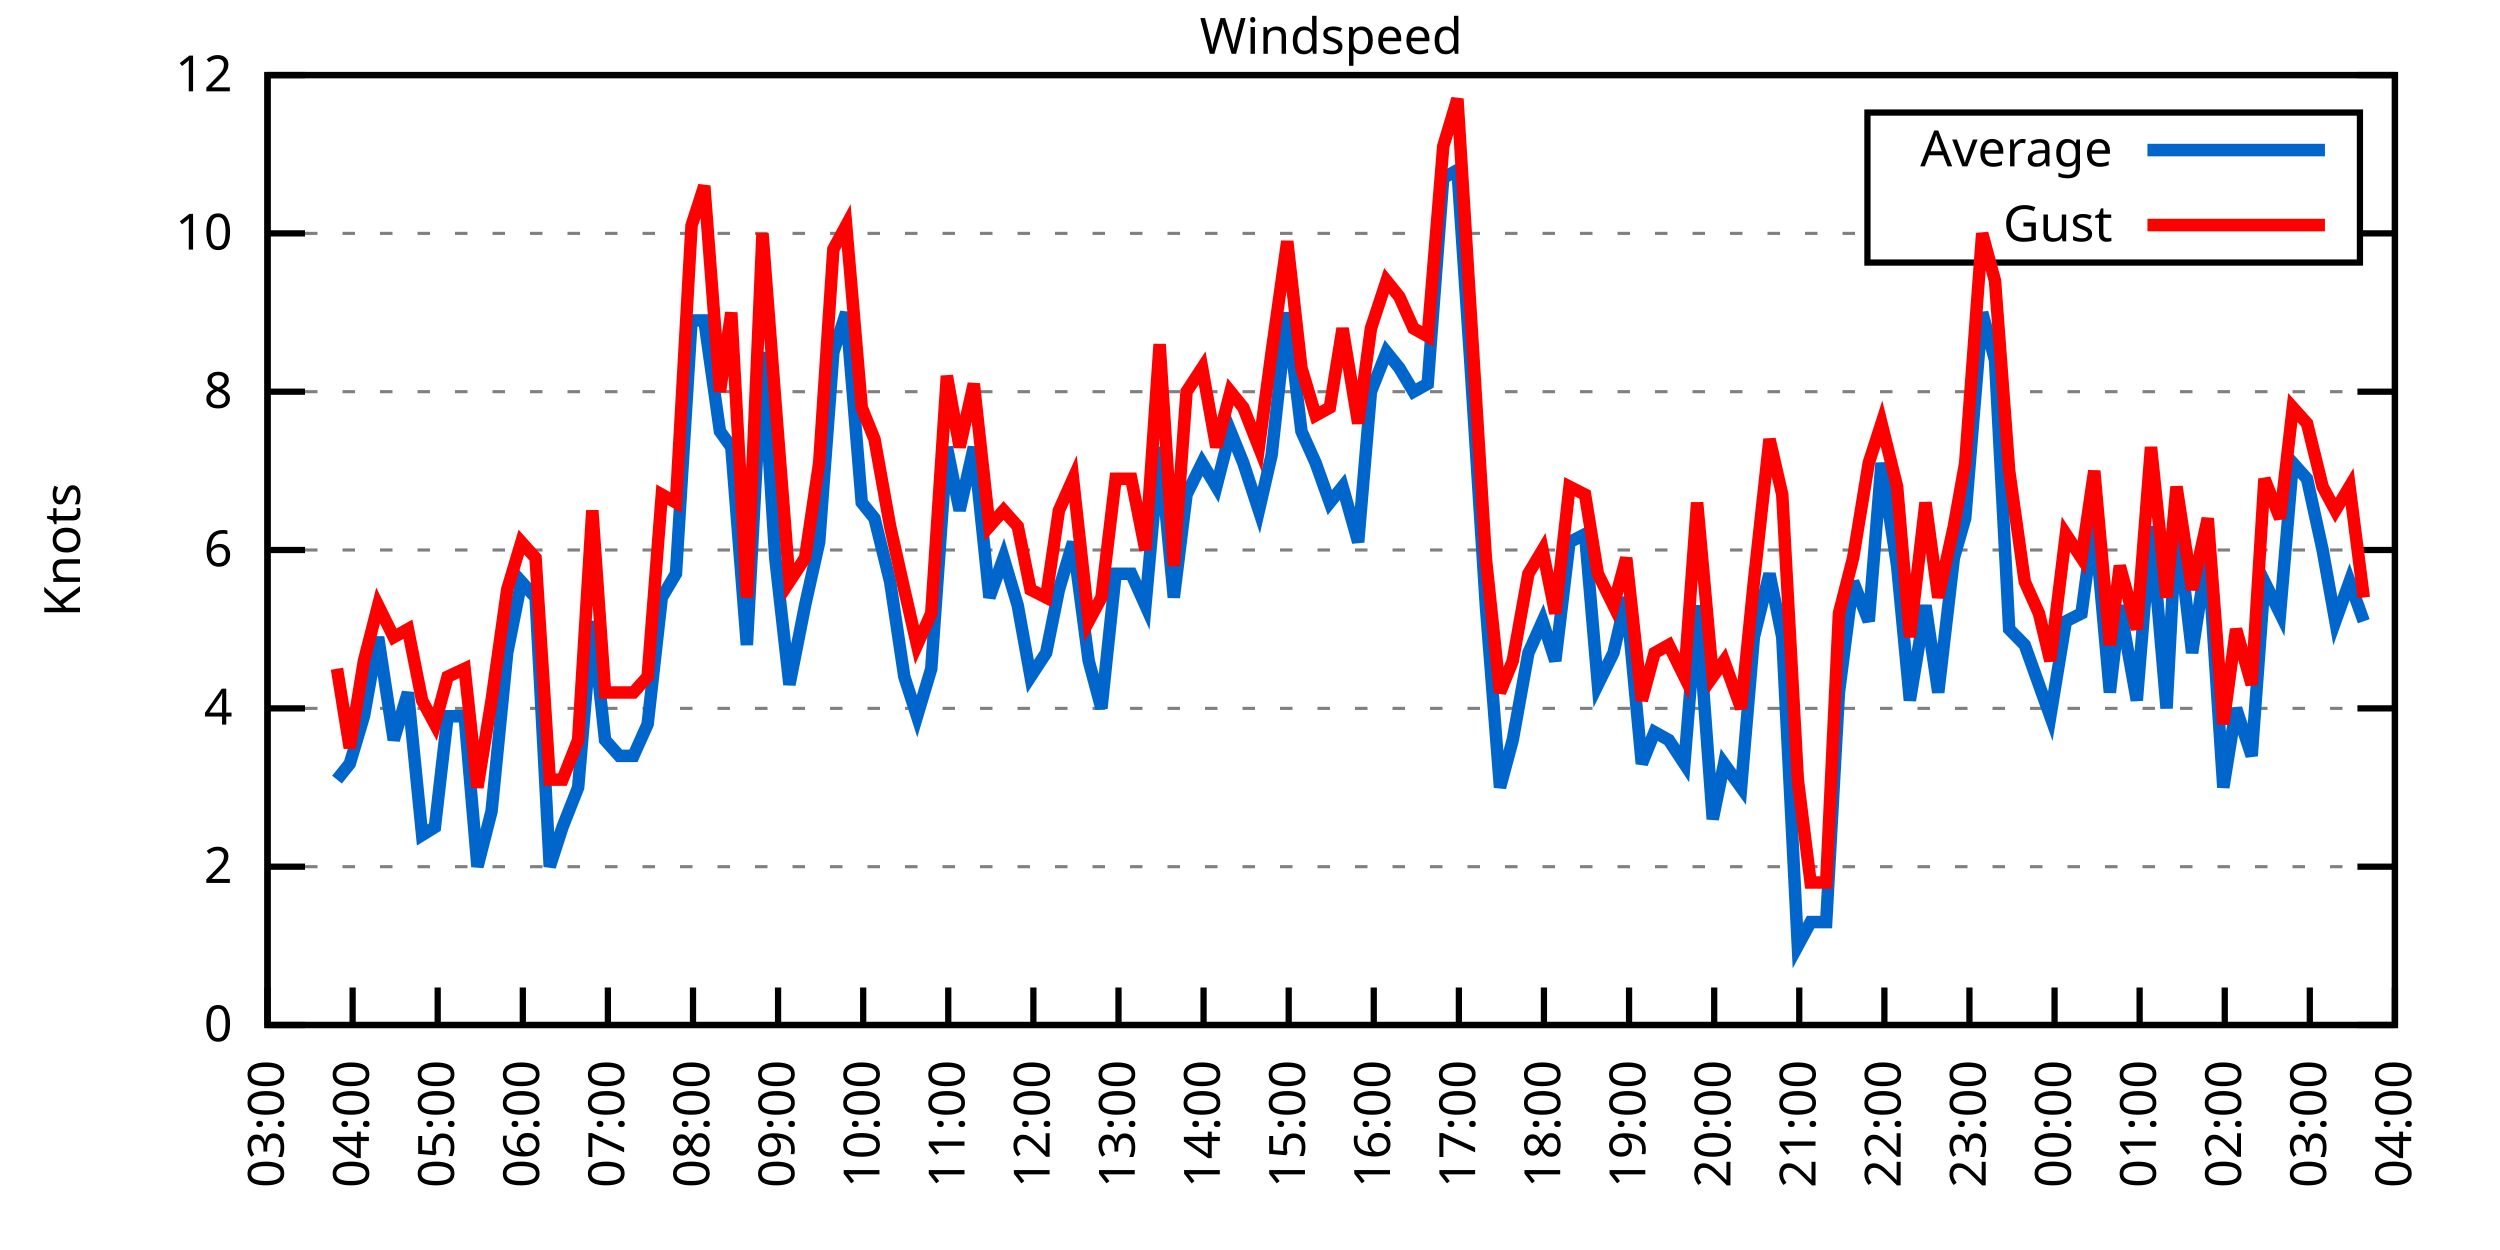
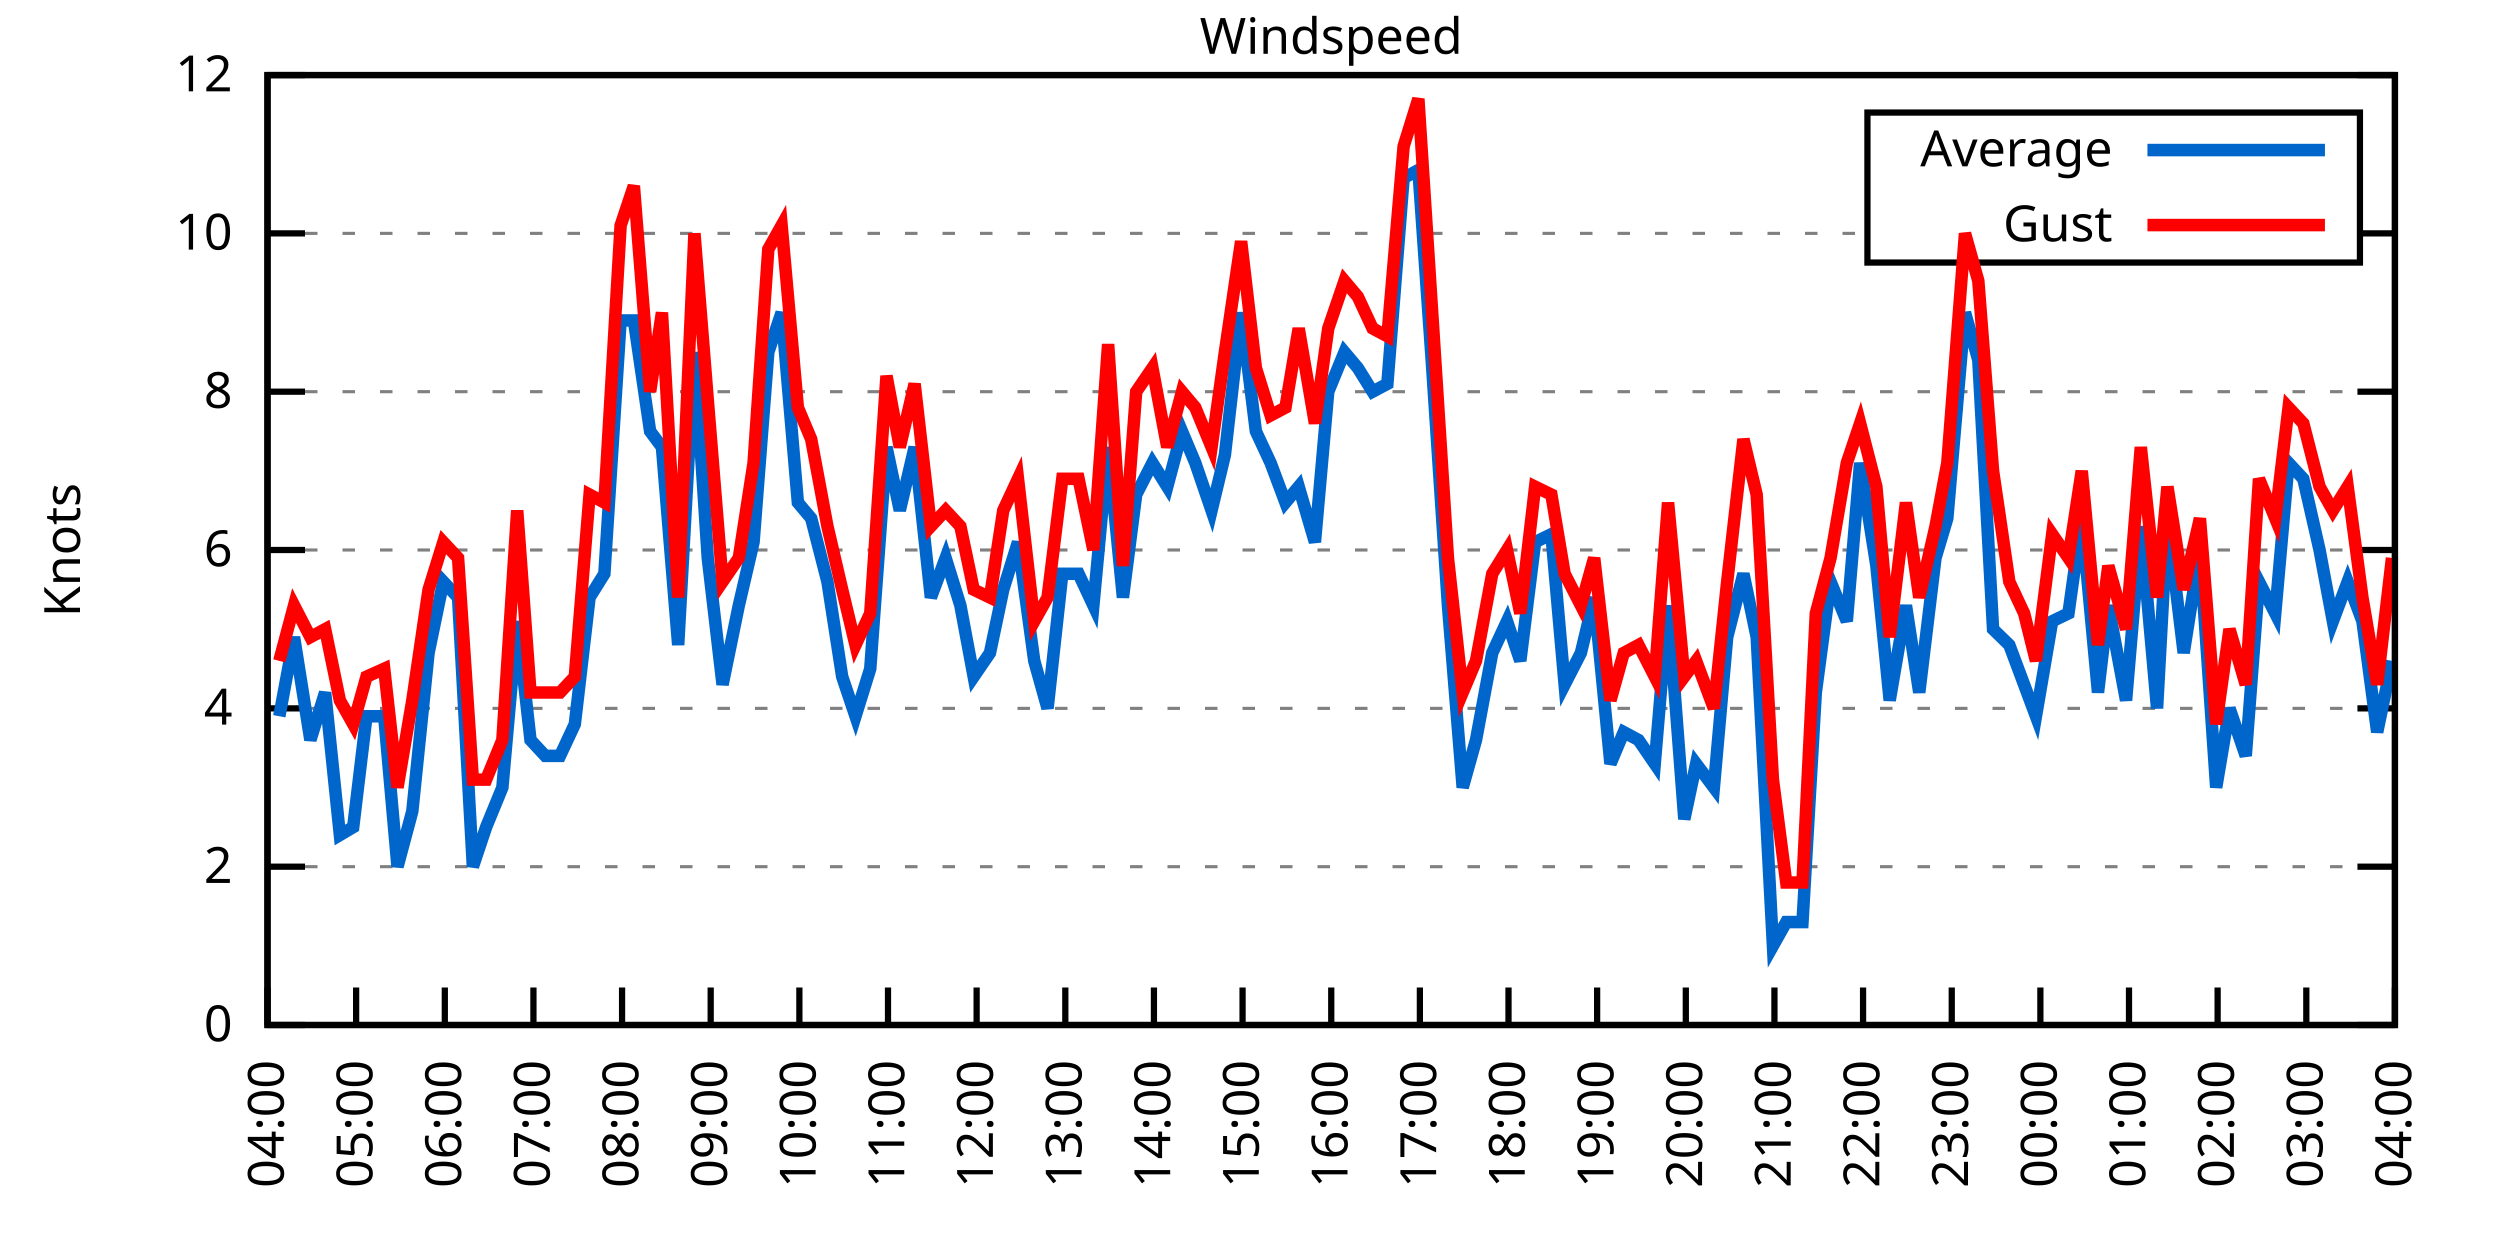
<svg xmlns="http://www.w3.org/2000/svg" xmlns:xlink="http://www.w3.org/1999/xlink" width="400" height="200" viewBox="0 0 400 200">
  <g id="gnuplot_canvas">
    <rect x="0" y="0" width="400" height="200" fill="none" />
    <defs>
      <circle id="gpDot" r="0.5" stroke-width="0.5" stroke="currentColor" />
      <path id="gpPt0" stroke-width="0.333" stroke="currentColor" d="M-1,0 h2 M0,-1 v2" />
      <path id="gpPt1" stroke-width="0.333" stroke="currentColor" d="M-1,-1 L1,1 M1,-1 L-1,1" />
      <path id="gpPt2" stroke-width="0.333" stroke="currentColor" d="M-1,0 L1,0 M0,-1 L0,1 M-1,-1 L1,1 M-1,1 L1,-1" />
      <rect id="gpPt3" stroke-width="0.333" stroke="currentColor" x="-1" y="-1" width="2" height="2" />
      <rect id="gpPt4" stroke-width="0.333" stroke="currentColor" fill="currentColor" x="-1" y="-1" width="2" height="2" />
      <circle id="gpPt5" stroke-width="0.333" stroke="currentColor" cx="0" cy="0" r="1" />
      <use xlink:href="#gpPt5" id="gpPt6" fill="currentColor" stroke="none" />
      <path id="gpPt7" stroke-width="0.333" stroke="currentColor" d="M0,-1.33 L-1.33,0.67 L1.33,0.67 z" />
      <use xlink:href="#gpPt7" id="gpPt8" fill="currentColor" stroke="none" />
      <use xlink:href="#gpPt7" id="gpPt9" stroke="currentColor" transform="rotate(180)" />
      <use xlink:href="#gpPt9" id="gpPt10" fill="currentColor" stroke="none" />
      <use xlink:href="#gpPt3" id="gpPt11" stroke="currentColor" transform="rotate(45)" />
      <use xlink:href="#gpPt11" id="gpPt12" fill="currentColor" stroke="none" />
      <path id="gpPt13" stroke-width="0.333" stroke="currentColor" d="M0,1.330 L1.265,0.411 L0.782,-1.067 L-0.782,-1.076 L-1.265,0.411 z" />
      <use xlink:href="#gpPt13" id="gpPt14" fill="currentColor" stroke="none" />
      <filter id="textbox" filterUnits="objectBoundingBox" x="0" y="0" height="1" width="1">
        <feFlood flood-color="white" flood-opacity="1" result="bgnd" />
        <feComposite in="SourceGraphic" in2="bgnd" operator="atop" />
      </filter>
      <filter id="greybox" filterUnits="objectBoundingBox" x="0" y="0" height="1" width="1">
        <feFlood flood-color="lightgrey" flood-opacity="1" result="grey" />
        <feComposite in="SourceGraphic" in2="grey" operator="atop" />
      </filter>
    </defs>
    <g fill="none" color="white" stroke="currentColor" stroke-width="1.00" stroke-linecap="butt" stroke-linejoin="miter">
</g>
    <g fill="none" color="black" stroke="currentColor" stroke-width="1.00" stroke-linecap="butt" stroke-linejoin="miter">
      <g stroke="none" shape-rendering="crispEdges">
        <polygon fill="rgb(255, 255, 255)" points="42.80,164.00 383.18,164.00 383.18,12.02 42.80,12.02 " />
      </g>
    </g>
    <g fill="none" color="black" stroke="currentColor" stroke-width="1.00" stroke-linecap="butt" stroke-linejoin="miter">
</g>
    <g fill="none" color="black" stroke="black" stroke-width="0.50" stroke-linecap="butt" stroke-linejoin="miter">
</g>
    <g fill="none" color="gray" stroke="currentColor" stroke-width="0.50" stroke-linecap="butt" stroke-linejoin="miter">
      <path stroke="gray" stroke-dasharray="2,4" class="gridline" d="M42.80,164.00 L383.19,164.00  " />
    </g>
    <g fill="none" color="gray" stroke="gray" stroke-width="1.00" stroke-linecap="butt" stroke-linejoin="miter">
</g>
    <g fill="none" color="black" stroke="currentColor" stroke-width="1.00" stroke-linecap="butt" stroke-linejoin="miter">
      <path stroke="black" d="M42.80,164.00 L48.80,164.00 M383.19,164.00 L377.19,164.00  " />
      <g transform="translate(37.20,166.60)" stroke="none" fill="black" font-family="Sans" font-size="8.00" text-anchor="end">
        <text>
          <tspan font-family="Sans"> 0</tspan>
        </text>
      </g>
    </g>
    <g fill="none" color="black" stroke="currentColor" stroke-width="1.00" stroke-linecap="butt" stroke-linejoin="miter">
</g>
    <g fill="none" color="black" stroke="black" stroke-width="0.50" stroke-linecap="butt" stroke-linejoin="miter">
</g>
    <g fill="none" color="gray" stroke="currentColor" stroke-width="0.50" stroke-linecap="butt" stroke-linejoin="miter">
      <path stroke="gray" stroke-dasharray="2,4" class="gridline" d="M42.80,138.67 L383.19,138.67  " />
    </g>
    <g fill="none" color="gray" stroke="gray" stroke-width="1.00" stroke-linecap="butt" stroke-linejoin="miter">
</g>
    <g fill="none" color="black" stroke="currentColor" stroke-width="1.00" stroke-linecap="butt" stroke-linejoin="miter">
      <path stroke="black" d="M42.80,138.67 L48.80,138.67 M383.19,138.67 L377.19,138.67  " />
      <g transform="translate(37.20,141.27)" stroke="none" fill="black" font-family="Sans" font-size="8.00" text-anchor="end">
        <text>
          <tspan font-family="Sans"> 2</tspan>
        </text>
      </g>
    </g>
    <g fill="none" color="black" stroke="currentColor" stroke-width="1.00" stroke-linecap="butt" stroke-linejoin="miter">
</g>
    <g fill="none" color="black" stroke="black" stroke-width="0.50" stroke-linecap="butt" stroke-linejoin="miter">
</g>
    <g fill="none" color="gray" stroke="currentColor" stroke-width="0.50" stroke-linecap="butt" stroke-linejoin="miter">
      <path stroke="gray" stroke-dasharray="2,4" class="gridline" d="M42.80,113.34 L383.19,113.34  " />
    </g>
    <g fill="none" color="gray" stroke="gray" stroke-width="1.00" stroke-linecap="butt" stroke-linejoin="miter">
</g>
    <g fill="none" color="black" stroke="currentColor" stroke-width="1.00" stroke-linecap="butt" stroke-linejoin="miter">
      <path stroke="black" d="M42.80,113.34 L48.80,113.34 M383.19,113.34 L377.19,113.34  " />
      <g transform="translate(37.20,115.94)" stroke="none" fill="black" font-family="Sans" font-size="8.00" text-anchor="end">
        <text>
          <tspan font-family="Sans"> 4</tspan>
        </text>
      </g>
    </g>
    <g fill="none" color="black" stroke="currentColor" stroke-width="1.00" stroke-linecap="butt" stroke-linejoin="miter">
</g>
    <g fill="none" color="black" stroke="black" stroke-width="0.50" stroke-linecap="butt" stroke-linejoin="miter">
</g>
    <g fill="none" color="gray" stroke="currentColor" stroke-width="0.50" stroke-linecap="butt" stroke-linejoin="miter">
      <path stroke="gray" stroke-dasharray="2,4" class="gridline" d="M42.80,88.00 L383.19,88.00  " />
    </g>
    <g fill="none" color="gray" stroke="gray" stroke-width="1.00" stroke-linecap="butt" stroke-linejoin="miter">
</g>
    <g fill="none" color="black" stroke="currentColor" stroke-width="1.00" stroke-linecap="butt" stroke-linejoin="miter">
      <path stroke="black" d="M42.80,88.00 L48.80,88.00 M383.19,88.00 L377.19,88.00  " />
      <g transform="translate(37.20,90.60)" stroke="none" fill="black" font-family="Sans" font-size="8.00" text-anchor="end">
        <text>
          <tspan font-family="Sans"> 6</tspan>
        </text>
      </g>
    </g>
    <g fill="none" color="black" stroke="currentColor" stroke-width="1.00" stroke-linecap="butt" stroke-linejoin="miter">
</g>
    <g fill="none" color="black" stroke="black" stroke-width="0.50" stroke-linecap="butt" stroke-linejoin="miter">
</g>
    <g fill="none" color="gray" stroke="currentColor" stroke-width="0.50" stroke-linecap="butt" stroke-linejoin="miter">
      <path stroke="gray" stroke-dasharray="2,4" class="gridline" d="M42.80,62.67 L383.19,62.67  " />
    </g>
    <g fill="none" color="gray" stroke="gray" stroke-width="1.00" stroke-linecap="butt" stroke-linejoin="miter">
</g>
    <g fill="none" color="black" stroke="currentColor" stroke-width="1.00" stroke-linecap="butt" stroke-linejoin="miter">
      <path stroke="black" d="M42.80,62.67 L48.80,62.67 M383.19,62.67 L377.19,62.67  " />
      <g transform="translate(37.20,65.27)" stroke="none" fill="black" font-family="Sans" font-size="8.00" text-anchor="end">
        <text>
          <tspan font-family="Sans"> 8</tspan>
        </text>
      </g>
    </g>
    <g fill="none" color="black" stroke="currentColor" stroke-width="1.00" stroke-linecap="butt" stroke-linejoin="miter">
</g>
    <g fill="none" color="black" stroke="black" stroke-width="0.50" stroke-linecap="butt" stroke-linejoin="miter">
</g>
    <g fill="none" color="gray" stroke="currentColor" stroke-width="0.50" stroke-linecap="butt" stroke-linejoin="miter">
      <path stroke="gray" stroke-dasharray="2,4" class="gridline" d="M42.80,37.34 L298.79,37.34 M377.59,37.34 L383.19,37.34  " />
    </g>
    <g fill="none" color="gray" stroke="gray" stroke-width="1.00" stroke-linecap="butt" stroke-linejoin="miter">
</g>
    <g fill="none" color="black" stroke="currentColor" stroke-width="1.00" stroke-linecap="butt" stroke-linejoin="miter">
      <path stroke="black" d="M42.80,37.34 L48.80,37.34 M383.19,37.34 L377.19,37.34  " />
      <g transform="translate(37.20,39.94)" stroke="none" fill="black" font-family="Sans" font-size="8.00" text-anchor="end">
        <text>
          <tspan font-family="Sans"> 10</tspan>
        </text>
      </g>
    </g>
    <g fill="none" color="black" stroke="currentColor" stroke-width="1.00" stroke-linecap="butt" stroke-linejoin="miter">
</g>
    <g fill="none" color="black" stroke="black" stroke-width="0.50" stroke-linecap="butt" stroke-linejoin="miter">
</g>
    <g fill="none" color="gray" stroke="currentColor" stroke-width="0.50" stroke-linecap="butt" stroke-linejoin="miter">
      <path stroke="gray" stroke-dasharray="2,4" class="gridline" d="M42.80,12.01 L383.19,12.01  " />
    </g>
    <g fill="none" color="gray" stroke="gray" stroke-width="1.00" stroke-linecap="butt" stroke-linejoin="miter">
</g>
    <g fill="none" color="black" stroke="currentColor" stroke-width="1.00" stroke-linecap="butt" stroke-linejoin="miter">
      <path stroke="black" d="M42.80,12.01 L48.80,12.01 M383.19,12.01 L377.19,12.01  " />
      <g transform="translate(37.20,14.61)" stroke="none" fill="black" font-family="Sans" font-size="8.00" text-anchor="end">
        <text>
          <tspan font-family="Sans"> 12</tspan>
        </text>
      </g>
    </g>
    <g fill="none" color="black" stroke="currentColor" stroke-width="1.00" stroke-linecap="butt" stroke-linejoin="miter">
      <path stroke="black" d="M42.80,164.00 L42.80,158.00  " />
      <g transform="translate(45.40,169.60) rotate(270.00)" stroke="none" fill="black" font-family="Sans" font-size="8.00" text-anchor="end">
        <text>
-           <tspan font-family="Sans">03:00</tspan>
-         </text>
-       </g>
-     </g>
-     <g fill="none" color="black" stroke="currentColor" stroke-width="1.00" stroke-linecap="butt" stroke-linejoin="miter">
-       <path stroke="black" d="M56.42,164.00 L56.42,158.00  " />
-       <g transform="translate(59.02,169.60) rotate(270.00)" stroke="none" fill="black" font-family="Sans" font-size="8.00" text-anchor="end">
-         <text>
          <tspan font-family="Sans">04:00</tspan>
        </text>
      </g>
    </g>
    <g fill="none" color="black" stroke="currentColor" stroke-width="1.00" stroke-linecap="butt" stroke-linejoin="miter">
-       <path stroke="black" d="M70.03,164.00 L70.03,158.00  " />
-       <g transform="translate(72.63,169.60) rotate(270.00)" stroke="none" fill="black" font-family="Sans" font-size="8.00" text-anchor="end">
+       <path stroke="black" d="M56.98,164.00 L56.98,158.00  " />
+       <g transform="translate(59.58,169.60) rotate(270.00)" stroke="none" fill="black" font-family="Sans" font-size="8.00" text-anchor="end">
        <text>
          <tspan font-family="Sans">05:00</tspan>
        </text>
      </g>
    </g>
    <g fill="none" color="black" stroke="currentColor" stroke-width="1.00" stroke-linecap="butt" stroke-linejoin="miter">
-       <path stroke="black" d="M83.65,164.00 L83.65,158.00  " />
-       <g transform="translate(86.25,169.60) rotate(270.00)" stroke="none" fill="black" font-family="Sans" font-size="8.00" text-anchor="end">
+       <path stroke="black" d="M71.17,164.00 L71.17,158.00  " />
+       <g transform="translate(73.77,169.60) rotate(270.00)" stroke="none" fill="black" font-family="Sans" font-size="8.00" text-anchor="end">
        <text>
          <tspan font-family="Sans">06:00</tspan>
        </text>
      </g>
    </g>
    <g fill="none" color="black" stroke="currentColor" stroke-width="1.00" stroke-linecap="butt" stroke-linejoin="miter">
-       <path stroke="black" d="M97.26,164.00 L97.26,158.00  " />
-       <g transform="translate(99.86,169.60) rotate(270.00)" stroke="none" fill="black" font-family="Sans" font-size="8.00" text-anchor="end">
+       <path stroke="black" d="M85.35,164.00 L85.35,158.00  " />
+       <g transform="translate(87.95,169.60) rotate(270.00)" stroke="none" fill="black" font-family="Sans" font-size="8.00" text-anchor="end">
        <text>
          <tspan font-family="Sans">07:00</tspan>
        </text>
      </g>
    </g>
    <g fill="none" color="black" stroke="currentColor" stroke-width="1.00" stroke-linecap="butt" stroke-linejoin="miter">
-       <path stroke="black" d="M110.88,164.00 L110.88,158.00  " />
-       <g transform="translate(113.48,169.60) rotate(270.00)" stroke="none" fill="black" font-family="Sans" font-size="8.00" text-anchor="end">
+       <path stroke="black" d="M99.53,164.00 L99.53,158.00  " />
+       <g transform="translate(102.13,169.60) rotate(270.00)" stroke="none" fill="black" font-family="Sans" font-size="8.00" text-anchor="end">
        <text>
          <tspan font-family="Sans">08:00</tspan>
        </text>
      </g>
    </g>
    <g fill="none" color="black" stroke="currentColor" stroke-width="1.00" stroke-linecap="butt" stroke-linejoin="miter">
-       <path stroke="black" d="M124.49,164.00 L124.49,158.00  " />
-       <g transform="translate(127.09,169.60) rotate(270.00)" stroke="none" fill="black" font-family="Sans" font-size="8.00" text-anchor="end">
+       <path stroke="black" d="M113.71,164.00 L113.71,158.00  " />
+       <g transform="translate(116.31,169.60) rotate(270.00)" stroke="none" fill="black" font-family="Sans" font-size="8.00" text-anchor="end">
        <text>
          <tspan font-family="Sans">09:00</tspan>
        </text>
      </g>
    </g>
    <g fill="none" color="black" stroke="currentColor" stroke-width="1.00" stroke-linecap="butt" stroke-linejoin="miter">
-       <path stroke="black" d="M138.11,164.00 L138.11,158.00  " />
-       <g transform="translate(140.71,169.60) rotate(270.00)" stroke="none" fill="black" font-family="Sans" font-size="8.00" text-anchor="end">
+       <path stroke="black" d="M127.90,164.00 L127.90,158.00  " />
+       <g transform="translate(130.50,169.60) rotate(270.00)" stroke="none" fill="black" font-family="Sans" font-size="8.00" text-anchor="end">
        <text>
          <tspan font-family="Sans">10:00</tspan>
        </text>
      </g>
    </g>
    <g fill="none" color="black" stroke="currentColor" stroke-width="1.00" stroke-linecap="butt" stroke-linejoin="miter">
-       <path stroke="black" d="M151.72,164.00 L151.72,158.00  " />
-       <g transform="translate(154.32,169.60) rotate(270.00)" stroke="none" fill="black" font-family="Sans" font-size="8.00" text-anchor="end">
+       <path stroke="black" d="M142.08,164.00 L142.08,158.00  " />
+       <g transform="translate(144.68,169.60) rotate(270.00)" stroke="none" fill="black" font-family="Sans" font-size="8.00" text-anchor="end">
        <text>
          <tspan font-family="Sans">11:00</tspan>
        </text>
      </g>
    </g>
    <g fill="none" color="black" stroke="currentColor" stroke-width="1.00" stroke-linecap="butt" stroke-linejoin="miter">
-       <path stroke="black" d="M165.34,164.00 L165.34,158.00  " />
-       <g transform="translate(167.94,169.60) rotate(270.00)" stroke="none" fill="black" font-family="Sans" font-size="8.00" text-anchor="end">
+       <path stroke="black" d="M156.26,164.00 L156.26,158.00  " />
+       <g transform="translate(158.86,169.60) rotate(270.00)" stroke="none" fill="black" font-family="Sans" font-size="8.00" text-anchor="end">
        <text>
          <tspan font-family="Sans">12:00</tspan>
        </text>
      </g>
    </g>
    <g fill="none" color="black" stroke="currentColor" stroke-width="1.00" stroke-linecap="butt" stroke-linejoin="miter">
-       <path stroke="black" d="M178.96,164.00 L178.96,158.00  " />
-       <g transform="translate(181.56,169.60) rotate(270.00)" stroke="none" fill="black" font-family="Sans" font-size="8.00" text-anchor="end">
+       <path stroke="black" d="M170.45,164.00 L170.45,158.00  " />
+       <g transform="translate(173.05,169.60) rotate(270.00)" stroke="none" fill="black" font-family="Sans" font-size="8.00" text-anchor="end">
        <text>
          <tspan font-family="Sans">13:00</tspan>
        </text>
      </g>
    </g>
    <g fill="none" color="black" stroke="currentColor" stroke-width="1.00" stroke-linecap="butt" stroke-linejoin="miter">
-       <path stroke="black" d="M192.57,164.00 L192.57,158.00  " />
-       <g transform="translate(195.17,169.60) rotate(270.00)" stroke="none" fill="black" font-family="Sans" font-size="8.00" text-anchor="end">
+       <path stroke="black" d="M184.63,164.00 L184.63,158.00  " />
+       <g transform="translate(187.23,169.60) rotate(270.00)" stroke="none" fill="black" font-family="Sans" font-size="8.00" text-anchor="end">
        <text>
          <tspan font-family="Sans">14:00</tspan>
        </text>
      </g>
    </g>
    <g fill="none" color="black" stroke="currentColor" stroke-width="1.00" stroke-linecap="butt" stroke-linejoin="miter">
-       <path stroke="black" d="M206.19,164.00 L206.19,158.00  " />
-       <g transform="translate(208.79,169.60) rotate(270.00)" stroke="none" fill="black" font-family="Sans" font-size="8.00" text-anchor="end">
+       <path stroke="black" d="M198.81,164.00 L198.81,158.00  " />
+       <g transform="translate(201.41,169.60) rotate(270.00)" stroke="none" fill="black" font-family="Sans" font-size="8.00" text-anchor="end">
        <text>
          <tspan font-family="Sans">15:00</tspan>
        </text>
      </g>
    </g>
    <g fill="none" color="black" stroke="currentColor" stroke-width="1.00" stroke-linecap="butt" stroke-linejoin="miter">
-       <path stroke="black" d="M219.80,164.00 L219.80,158.00  " />
-       <g transform="translate(222.40,169.60) rotate(270.00)" stroke="none" fill="black" font-family="Sans" font-size="8.00" text-anchor="end">
+       <path stroke="black" d="M213.00,164.00 L213.00,158.00  " />
+       <g transform="translate(215.60,169.60) rotate(270.00)" stroke="none" fill="black" font-family="Sans" font-size="8.00" text-anchor="end">
        <text>
          <tspan font-family="Sans">16:00</tspan>
        </text>
      </g>
    </g>
    <g fill="none" color="black" stroke="currentColor" stroke-width="1.00" stroke-linecap="butt" stroke-linejoin="miter">
-       <path stroke="black" d="M233.42,164.00 L233.42,158.00  " />
-       <g transform="translate(236.02,169.60) rotate(270.00)" stroke="none" fill="black" font-family="Sans" font-size="8.00" text-anchor="end">
+       <path stroke="black" d="M227.18,164.00 L227.18,158.00  " />
+       <g transform="translate(229.78,169.60) rotate(270.00)" stroke="none" fill="black" font-family="Sans" font-size="8.00" text-anchor="end">
        <text>
          <tspan font-family="Sans">17:00</tspan>
        </text>
      </g>
    </g>
    <g fill="none" color="black" stroke="currentColor" stroke-width="1.00" stroke-linecap="butt" stroke-linejoin="miter">
-       <path stroke="black" d="M247.03,164.00 L247.03,158.00  " />
-       <g transform="translate(249.63,169.60) rotate(270.00)" stroke="none" fill="black" font-family="Sans" font-size="8.00" text-anchor="end">
+       <path stroke="black" d="M241.36,164.00 L241.36,158.00  " />
+       <g transform="translate(243.96,169.60) rotate(270.00)" stroke="none" fill="black" font-family="Sans" font-size="8.00" text-anchor="end">
        <text>
          <tspan font-family="Sans">18:00</tspan>
        </text>
      </g>
    </g>
    <g fill="none" color="black" stroke="currentColor" stroke-width="1.00" stroke-linecap="butt" stroke-linejoin="miter">
-       <path stroke="black" d="M260.65,164.00 L260.65,158.00  " />
-       <g transform="translate(263.25,169.60) rotate(270.00)" stroke="none" fill="black" font-family="Sans" font-size="8.00" text-anchor="end">
+       <path stroke="black" d="M255.54,164.00 L255.54,158.00  " />
+       <g transform="translate(258.14,169.60) rotate(270.00)" stroke="none" fill="black" font-family="Sans" font-size="8.00" text-anchor="end">
        <text>
          <tspan font-family="Sans">19:00</tspan>
        </text>
      </g>
    </g>
    <g fill="none" color="black" stroke="currentColor" stroke-width="1.00" stroke-linecap="butt" stroke-linejoin="miter">
-       <path stroke="black" d="M274.27,164.00 L274.27,158.00  " />
-       <g transform="translate(276.87,169.60) rotate(270.00)" stroke="none" fill="black" font-family="Sans" font-size="8.00" text-anchor="end">
+       <path stroke="black" d="M269.73,164.00 L269.73,158.00  " />
+       <g transform="translate(272.33,169.60) rotate(270.00)" stroke="none" fill="black" font-family="Sans" font-size="8.00" text-anchor="end">
        <text>
          <tspan font-family="Sans">20:00</tspan>
        </text>
      </g>
    </g>
    <g fill="none" color="black" stroke="currentColor" stroke-width="1.00" stroke-linecap="butt" stroke-linejoin="miter">
-       <path stroke="black" d="M287.88,164.00 L287.88,158.00  " />
-       <g transform="translate(290.48,169.60) rotate(270.00)" stroke="none" fill="black" font-family="Sans" font-size="8.00" text-anchor="end">
+       <path stroke="black" d="M283.91,164.00 L283.91,158.00  " />
+       <g transform="translate(286.51,169.60) rotate(270.00)" stroke="none" fill="black" font-family="Sans" font-size="8.00" text-anchor="end">
        <text>
          <tspan font-family="Sans">21:00</tspan>
        </text>
      </g>
    </g>
    <g fill="none" color="black" stroke="currentColor" stroke-width="1.00" stroke-linecap="butt" stroke-linejoin="miter">
-       <path stroke="black" d="M301.50,164.00 L301.50,158.00  " />
-       <g transform="translate(304.10,169.60) rotate(270.00)" stroke="none" fill="black" font-family="Sans" font-size="8.00" text-anchor="end">
+       <path stroke="black" d="M298.09,164.00 L298.09,158.00  " />
+       <g transform="translate(300.69,169.60) rotate(270.00)" stroke="none" fill="black" font-family="Sans" font-size="8.00" text-anchor="end">
        <text>
          <tspan font-family="Sans">22:00</tspan>
        </text>
      </g>
    </g>
    <g fill="none" color="black" stroke="currentColor" stroke-width="1.00" stroke-linecap="butt" stroke-linejoin="miter">
-       <path stroke="black" d="M315.11,164.00 L315.11,158.00  " />
-       <g transform="translate(317.71,169.60) rotate(270.00)" stroke="none" fill="black" font-family="Sans" font-size="8.00" text-anchor="end">
+       <path stroke="black" d="M312.28,164.00 L312.28,158.00  " />
+       <g transform="translate(314.88,169.60) rotate(270.00)" stroke="none" fill="black" font-family="Sans" font-size="8.00" text-anchor="end">
        <text>
          <tspan font-family="Sans">23:00</tspan>
        </text>
      </g>
    </g>
    <g fill="none" color="black" stroke="currentColor" stroke-width="1.00" stroke-linecap="butt" stroke-linejoin="miter">
-       <path stroke="black" d="M328.73,164.00 L328.73,158.00  " />
-       <g transform="translate(331.33,169.60) rotate(270.00)" stroke="none" fill="black" font-family="Sans" font-size="8.00" text-anchor="end">
+       <path stroke="black" d="M326.46,164.00 L326.46,158.00  " />
+       <g transform="translate(329.06,169.60) rotate(270.00)" stroke="none" fill="black" font-family="Sans" font-size="8.00" text-anchor="end">
        <text>
          <tspan font-family="Sans">00:00</tspan>
        </text>
      </g>
    </g>
    <g fill="none" color="black" stroke="currentColor" stroke-width="1.00" stroke-linecap="butt" stroke-linejoin="miter">
-       <path stroke="black" d="M342.34,164.00 L342.34,158.00  " />
-       <g transform="translate(344.94,169.60) rotate(270.00)" stroke="none" fill="black" font-family="Sans" font-size="8.00" text-anchor="end">
+       <path stroke="black" d="M340.64,164.00 L340.64,158.00  " />
+       <g transform="translate(343.24,169.60) rotate(270.00)" stroke="none" fill="black" font-family="Sans" font-size="8.00" text-anchor="end">
        <text>
          <tspan font-family="Sans">01:00</tspan>
        </text>
      </g>
    </g>
    <g fill="none" color="black" stroke="currentColor" stroke-width="1.00" stroke-linecap="butt" stroke-linejoin="miter">
-       <path stroke="black" d="M355.96,164.00 L355.96,158.00  " />
-       <g transform="translate(358.56,169.60) rotate(270.00)" stroke="none" fill="black" font-family="Sans" font-size="8.00" text-anchor="end">
+       <path stroke="black" d="M354.82,164.00 L354.82,158.00  " />
+       <g transform="translate(357.42,169.60) rotate(270.00)" stroke="none" fill="black" font-family="Sans" font-size="8.00" text-anchor="end">
        <text>
          <tspan font-family="Sans">02:00</tspan>
        </text>
      </g>
    </g>
    <g fill="none" color="black" stroke="currentColor" stroke-width="1.00" stroke-linecap="butt" stroke-linejoin="miter">
-       <path stroke="black" d="M369.57,164.00 L369.57,158.00  " />
-       <g transform="translate(372.17,169.60) rotate(270.00)" stroke="none" fill="black" font-family="Sans" font-size="8.00" text-anchor="end">
+       <path stroke="black" d="M369.01,164.00 L369.01,158.00  " />
+       <g transform="translate(371.61,169.60) rotate(270.00)" stroke="none" fill="black" font-family="Sans" font-size="8.00" text-anchor="end">
        <text>
          <tspan font-family="Sans">03:00</tspan>
        </text>
      </g>
    </g>
    <g fill="none" color="black" stroke="currentColor" stroke-width="1.00" stroke-linecap="butt" stroke-linejoin="miter">
      <path stroke="black" d="M383.19,164.00 L383.19,158.00  " />
      <g transform="translate(385.79,169.60) rotate(270.00)" stroke="none" fill="black" font-family="Sans" font-size="8.00" text-anchor="end">
        <text>
          <tspan font-family="Sans">04:00</tspan>
        </text>
      </g>
    </g>
    <g fill="none" color="black" stroke="currentColor" stroke-width="1.00" stroke-linecap="butt" stroke-linejoin="miter">
</g>
    <g fill="none" color="black" stroke="currentColor" stroke-width="1.00" stroke-linecap="butt" stroke-linejoin="miter">
      <path stroke="black" d="M42.80,12.01 L42.80,164.00 L383.19,164.00 L383.19,12.01 L42.80,12.01 Z  " />
    </g>
    <g fill="none" color="black" stroke="currentColor" stroke-width="1.00" stroke-linecap="butt" stroke-linejoin="miter">
</g>
    <g fill="none" color="black" stroke="currentColor" stroke-width="1.00" stroke-linecap="butt" stroke-linejoin="miter">
      <path stroke="black" d="M298.79,42.01 L298.79,18.01 L377.59,18.01 L377.59,42.01 L298.79,42.01 Z  " />
    </g>
    <g id="Windspeed_plot_1">
      <g fill="none" color="white" stroke="black" stroke-width="2.00" stroke-linecap="butt" stroke-linejoin="miter">
</g>
      <g fill="none" color="black" stroke="currentColor" stroke-width="2.00" stroke-linecap="butt" stroke-linejoin="miter">
        <g transform="translate(337.99,26.61)" stroke="none" fill="black" font-family="Sans" font-size="8.00" text-anchor="end">
          <text>
            <tspan font-family="Sans">Average</tspan>
          </text>
        </g>
      </g>
      <g fill="none" color="black" stroke="currentColor" stroke-width="2.00" stroke-linecap="butt" stroke-linejoin="miter">
-         <path stroke="rgb(  0, 102, 204)" d="M343.59,24.01 L371.99,24.01 M53.92,124.74 L55.96,122.20 L58.23,114.60 L60.50,101.94 L63.00,118.40 L65.27,110.80   L67.54,133.60 L69.58,132.34 L71.62,114.60 L74.34,114.60 L76.39,138.67 L78.65,129.80 L81.15,104.47 L83.42,93.07   L85.69,95.60 L87.96,138.67 L90.00,132.34 L92.50,126.00 L94.77,99.40 L96.81,118.40 L99.08,120.94 L101.35,120.94   L103.62,115.87 L105.89,95.60 L108.15,91.80 L110.65,51.27 L112.69,51.27 L115.19,69.01 L117.01,71.54 L119.50,103.20   L122.00,56.34 L124.04,89.27 L126.31,109.54 L128.81,96.87 L131.07,86.74 L133.34,56.34 L135.39,50.01 L137.88,80.41   L139.92,82.94 L142.42,93.07 L144.69,108.27 L146.73,114.60 L149.00,107.00 L151.50,71.54 L153.54,81.67 L155.81,71.54   L158.31,95.60 L160.57,89.27 L162.84,96.87 L164.89,108.27 L167.38,104.47 L169.43,94.34 L171.69,86.74 L174.19,105.74   L176.23,113.34 L178.50,91.80 L181.00,91.80 L183.27,96.87 L185.54,71.54 L187.81,95.60 L189.85,79.14 L192.34,74.07   L194.61,77.87 L196.88,69.01 L198.93,74.07 L201.42,81.67 L203.46,72.81 L205.96,50.01 L208.23,69.01 L210.50,74.07   L212.77,80.41 L214.81,77.87 L217.31,86.74 L219.35,62.67 L221.85,56.34 L223.89,58.87 L226.16,62.67 L228.43,61.41   L230.92,28.48 L233.19,27.21 L235.23,57.61 L237.73,96.87 L240.00,126.00 L242.04,118.40 L244.54,104.47 L246.81,99.40   L248.85,105.74 L251.12,86.74 L253.61,85.47 L255.66,109.54 L258.15,104.47 L260.20,95.60 L262.69,122.20 L264.73,117.14   L267.00,118.40 L269.50,122.20 L271.54,96.87 L274.04,131.07 L275.85,122.20 L278.58,126.00 L280.62,101.94 L283.12,91.80   L285.16,101.94 L287.65,151.33 L289.70,147.53 L292.19,147.53 L294.23,110.80 L296.50,93.07 L299.00,99.40 L301.04,74.07   L303.54,90.54 L305.58,112.07 L308.08,96.87 L310.12,110.80 L312.62,89.27 L314.43,82.94 L317.15,50.01 L319.20,57.61   L321.47,100.67 L323.96,103.20 L326.23,109.54 L328.05,114.60 L330.54,99.40 L333.04,98.14 L335.08,82.94 L337.58,110.80   L339.17,96.87 L341.89,112.07 L344.16,84.21 L346.65,113.34 L348.24,82.94 L350.74,104.47 L353.24,88.00 L355.73,126.00   L357.77,113.34 L360.27,120.94 L362.31,93.07 L364.81,98.14 L366.85,74.07 L369.12,76.61 L371.62,88.00 L373.66,99.40   L375.93,93.07 L378.20,99.40  " />
+         <path stroke="rgb(  0, 102, 204)" d="M343.59,24.01 L371.99,24.01 M44.69,114.60 L47.05,101.94 L49.66,118.40 L52.02,110.80 L54.38,133.60 L56.51,132.34   L58.64,114.60 L61.47,114.60 L63.60,138.67 L65.97,129.80 L68.57,104.47 L70.93,93.07 L73.29,95.60 L75.66,138.67   L77.78,132.34 L80.38,126.00 L82.75,99.40 L84.88,118.40 L87.24,120.94 L89.60,120.94 L91.97,115.87 L94.33,95.60   L96.70,91.80 L99.30,51.27 L101.42,51.27 L104.02,69.01 L105.91,71.54 L108.51,103.20 L111.11,56.34 L113.24,89.27   L115.61,109.54 L118.21,96.87 L120.57,86.74 L122.93,56.34 L125.06,50.01 L127.66,80.41 L129.79,82.94 L132.39,93.07   L134.75,108.27 L136.88,114.60 L139.24,107.00 L141.84,71.54 L143.97,81.67 L146.34,71.54 L148.94,95.60 L151.30,89.27   L153.66,96.87 L155.79,108.27 L158.39,104.47 L160.52,94.34 L162.88,86.74 L165.48,105.74 L167.61,113.34 L169.97,91.80   L172.57,91.80 L174.94,96.87 L177.30,71.54 L179.67,95.60 L181.79,79.14 L184.39,74.07 L186.76,77.87 L189.12,69.01   L191.25,74.07 L193.85,81.67 L195.98,72.81 L198.58,50.01 L200.94,69.01 L203.30,74.07 L205.67,80.41 L207.79,77.87   L210.39,86.74 L212.52,62.67 L215.12,56.34 L217.25,58.87 L219.61,62.67 L221.98,61.41 L224.58,28.48 L226.94,27.21   L229.07,57.61 L231.67,96.87 L234.03,126.00 L236.16,118.40 L238.76,104.47 L241.12,99.40 L243.25,105.74 L245.62,86.74   L248.22,85.47 L250.34,109.54 L252.94,104.47 L255.07,95.60 L257.67,122.20 L259.80,117.14 L262.16,118.40 L264.76,122.20   L266.89,96.87 L269.49,131.07 L271.38,122.20 L274.22,126.00 L276.35,101.94 L278.95,91.80 L281.07,101.94 L283.67,151.33   L285.80,147.53 L288.40,147.53 L290.53,110.80 L292.89,93.07 L295.49,99.40 L297.62,74.07 L300.22,90.54 L302.35,112.07   L304.95,96.87 L307.08,110.80 L309.68,89.27 L311.57,82.94 L314.40,50.01 L316.53,57.61 L318.89,100.67 L321.49,103.20   L323.86,109.54 L325.75,114.60 L328.35,99.40 L330.95,98.14 L333.08,82.94 L335.68,110.80 L337.33,96.87 L340.17,112.07   L342.53,84.21 L345.13,113.34 L346.79,82.94 L349.39,104.47 L351.99,88.00 L354.59,126.00 L356.72,113.34 L359.32,120.94   L361.44,93.07 L364.04,98.14 L366.17,74.07 L368.53,76.61 L371.13,88.00 L373.26,99.40 L375.63,93.07 L377.99,99.40   L380.35,117.14 L382.72,105.74  " />
      </g>
    </g>
    <g id="Windspeed_plot_2">
      <g fill="none" color="black" stroke="currentColor" stroke-width="2.00" stroke-linecap="butt" stroke-linejoin="miter">
        <g transform="translate(337.99,38.61)" stroke="none" fill="black" font-family="Sans" font-size="8.00" text-anchor="end">
          <text>
            <tspan font-family="Sans">Gust</tspan>
          </text>
        </g>
      </g>
      <g fill="none" color="black" stroke="currentColor" stroke-width="2.00" stroke-linecap="butt" stroke-linejoin="miter">
-         <path stroke="rgb(255,   0,   0)" d="M343.59,36.01 L371.99,36.01 M53.92,107.00 L55.96,119.67 L58.23,105.74 L60.50,96.87 L63.00,101.94 L65.27,100.67   L67.54,112.07 L69.58,115.87 L71.62,108.27 L74.34,107.00 L76.39,126.00 L78.65,112.07 L81.15,94.34 L83.42,86.74   L85.69,89.27 L87.96,124.74 L90.00,124.74 L92.50,118.40 L94.77,81.67 L96.81,110.80 L99.08,110.80 L101.35,110.80   L103.62,108.27 L105.89,79.14 L108.15,80.41 L110.65,36.08 L112.69,29.74 L115.19,62.67 L117.01,50.01 L119.50,95.60   L122.00,37.34 L124.04,63.94 L126.31,93.07 L128.81,89.27 L131.07,74.07 L133.34,39.87 L135.39,36.08 L137.88,65.21   L139.92,70.27 L142.42,84.21 L144.69,94.34 L146.73,103.20 L149.00,98.14 L151.50,60.14 L153.54,71.54 L155.81,61.41   L158.31,84.21 L160.57,81.67 L162.84,84.21 L164.89,94.34 L167.38,95.60 L169.43,81.67 L171.69,76.61 L174.19,99.40   L176.23,95.60 L178.50,76.61 L181.00,76.61 L183.27,88.00 L185.54,55.07 L187.81,90.54 L189.85,62.67 L192.34,58.87   L194.61,71.54 L196.88,62.67 L198.93,65.21 L201.42,71.54 L203.46,56.34 L205.96,38.61 L208.23,58.87 L210.50,66.47   L212.77,65.21 L214.81,52.54 L217.31,67.74 L219.35,52.54 L221.85,44.94 L223.89,47.47 L226.16,52.54 L228.43,53.81   L230.92,23.41 L233.19,15.81 L235.23,48.74 L237.73,89.27 L240.00,110.80 L242.04,105.74 L244.54,91.80 L246.81,88.00   L248.85,98.14 L251.12,77.87 L253.61,79.14 L255.66,91.80 L258.15,96.87 L260.20,89.27 L262.69,112.07 L264.73,104.47   L267.00,103.20 L269.50,108.27 L271.54,80.41 L274.04,108.27 L275.85,105.74 L278.58,113.34 L280.62,93.07 L283.12,70.27   L285.16,79.14 L287.65,124.74 L289.70,141.20 L292.19,141.20 L294.23,98.14 L296.50,89.27 L299.00,74.07 L301.04,67.74   L303.54,77.87 L305.58,101.94 L308.08,80.41 L310.12,95.60 L312.62,84.21 L314.43,74.07 L317.15,37.34 L319.20,44.94   L321.47,75.34 L323.96,93.07 L326.23,98.14 L328.05,105.74 L330.54,85.47 L333.04,89.27 L335.08,75.34 L337.58,103.20   L339.17,90.54 L341.89,100.67 L344.16,71.54 L346.65,95.60 L348.24,77.87 L350.74,94.34 L353.24,82.94 L355.73,115.87   L357.77,100.67 L360.27,109.54 L362.31,76.61 L364.81,82.94 L366.85,65.21 L369.12,67.74 L371.62,77.87 L373.66,81.67   L375.93,77.87 L378.20,95.60  " />
+         <path stroke="rgb(255,   0,   0)" d="M343.59,36.01 L371.99,36.01 M44.69,105.74 L47.05,96.87 L49.66,101.94 L52.02,100.67 L54.38,112.07 L56.51,115.87   L58.64,108.27 L61.47,107.00 L63.60,126.00 L65.97,112.07 L68.57,94.34 L70.93,86.74 L73.29,89.27 L75.66,124.74   L77.78,124.74 L80.38,118.40 L82.75,81.67 L84.88,110.80 L87.24,110.80 L89.60,110.80 L91.97,108.27 L94.33,79.14   L96.70,80.41 L99.30,36.08 L101.42,29.74 L104.02,62.67 L105.91,50.01 L108.51,95.60 L111.11,37.34 L113.24,63.94   L115.61,93.07 L118.21,89.27 L120.57,74.07 L122.93,39.87 L125.06,36.08 L127.66,65.21 L129.79,70.27 L132.39,84.21   L134.75,94.34 L136.88,103.20 L139.24,98.14 L141.84,60.14 L143.97,71.54 L146.34,61.41 L148.94,84.21 L151.30,81.67   L153.66,84.21 L155.79,94.34 L158.39,95.60 L160.52,81.67 L162.88,76.61 L165.48,99.40 L167.61,95.60 L169.97,76.61   L172.57,76.61 L174.94,88.00 L177.30,55.07 L179.67,90.54 L181.79,62.67 L184.39,58.87 L186.76,71.54 L189.12,62.67   L191.25,65.21 L193.85,71.54 L195.98,56.34 L198.58,38.61 L200.94,58.87 L203.30,66.47 L205.67,65.21 L207.79,52.54   L210.39,67.74 L212.52,52.54 L215.12,44.94 L217.25,47.47 L219.61,52.54 L221.98,53.81 L224.58,23.41 L226.94,15.81   L229.07,48.74 L231.67,89.27 L234.03,110.80 L236.16,105.74 L238.76,91.80 L241.12,88.00 L243.25,98.14 L245.62,77.87   L248.22,79.14 L250.34,91.80 L252.94,96.87 L255.07,89.27 L257.67,112.07 L259.80,104.47 L262.16,103.20 L264.76,108.27   L266.89,80.41 L269.49,108.27 L271.38,105.74 L274.22,113.34 L276.35,93.07 L278.95,70.27 L281.07,79.14 L283.67,124.74   L285.80,141.20 L288.40,141.20 L290.53,98.14 L292.89,89.27 L295.49,74.07 L297.62,67.74 L300.22,77.87 L302.35,101.94   L304.95,80.41 L307.08,95.60 L309.68,84.21 L311.57,74.07 L314.40,37.34 L316.53,44.94 L318.89,75.34 L321.49,93.07   L323.86,98.14 L325.75,105.74 L328.35,85.47 L330.95,89.27 L333.08,75.34 L335.68,103.20 L337.33,90.54 L340.17,100.67   L342.53,71.54 L345.13,95.60 L346.79,77.87 L349.39,94.34 L351.99,82.94 L354.59,115.87 L356.72,100.67 L359.32,109.54   L361.44,76.61 L364.04,82.94 L366.17,65.21 L368.53,67.74 L371.13,77.87 L373.26,81.67 L375.63,77.87 L377.99,95.60   L380.35,109.54 L382.72,89.27  " />
      </g>
    </g>
    <g fill="none" color="black" stroke="currentColor" stroke-width="2.00" stroke-linecap="butt" stroke-linejoin="miter">
</g>
    <g fill="none" color="black" stroke="black" stroke-width="1.00" stroke-linecap="butt" stroke-linejoin="miter">
</g>
    <g fill="none" color="black" stroke="currentColor" stroke-width="1.00" stroke-linecap="butt" stroke-linejoin="miter">
      <path stroke="black" d="M42.80,12.01 L42.80,164.00 L383.19,164.00 L383.19,12.01 L42.80,12.01 Z  " />
      <g transform="translate(12.80,88.01) rotate(270.00)" stroke="none" fill="black" font-family="Sans" font-size="8.00" text-anchor="middle">
        <text>
          <tspan font-family="Sans">Knots</tspan>
        </text>
      </g>
    </g>
    <g fill="none" color="black" stroke="currentColor" stroke-width="1.00" stroke-linecap="butt" stroke-linejoin="miter">
</g>
    <g fill="none" color="black" stroke="currentColor" stroke-width="1.00" stroke-linecap="butt" stroke-linejoin="miter">
      <g transform="translate(212.99,8.61)" stroke="none" fill="black" font-family="Sans" font-size="8.00" text-anchor="middle">
        <text>
          <tspan font-family="Sans">Windspeed</tspan>
        </text>
      </g>
    </g>
    <g fill="none" color="black" stroke="currentColor" stroke-width="1.00" stroke-linecap="butt" stroke-linejoin="miter">
</g>
  </g>
</svg>
